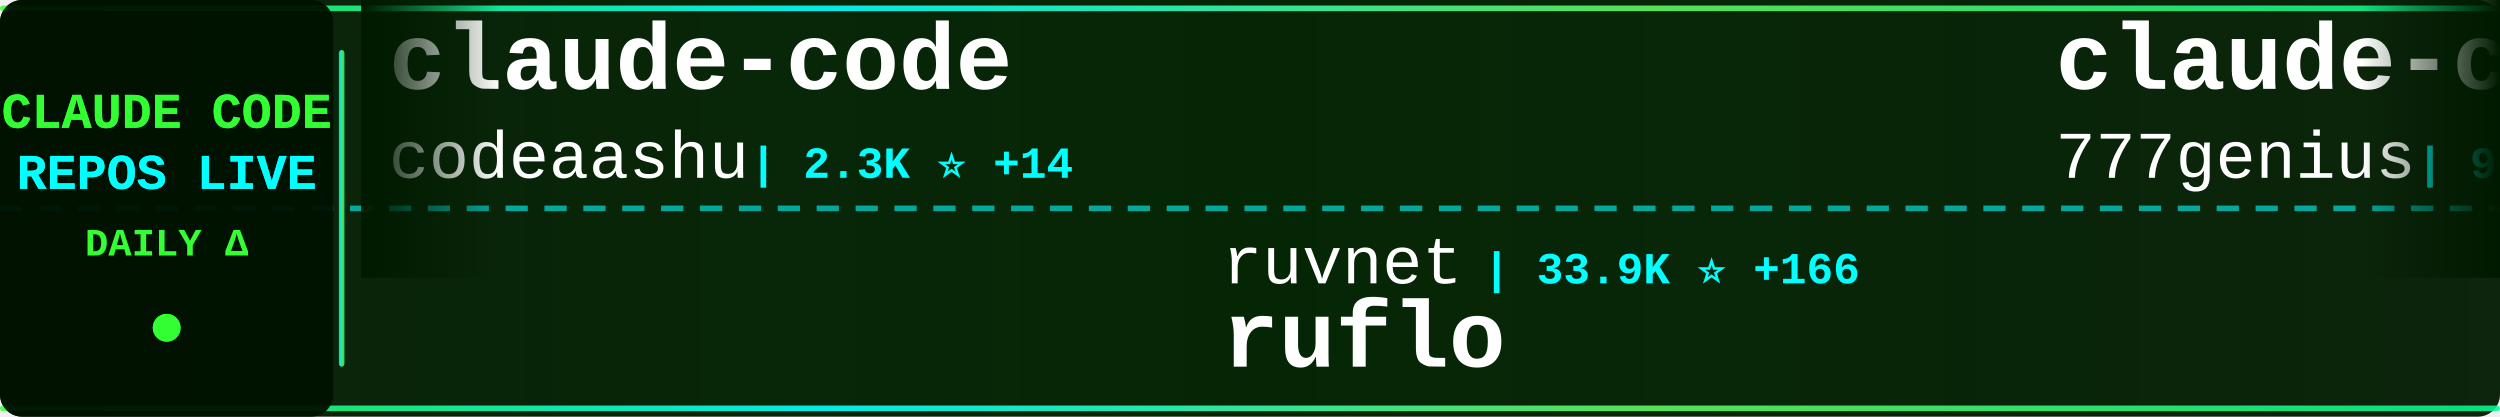
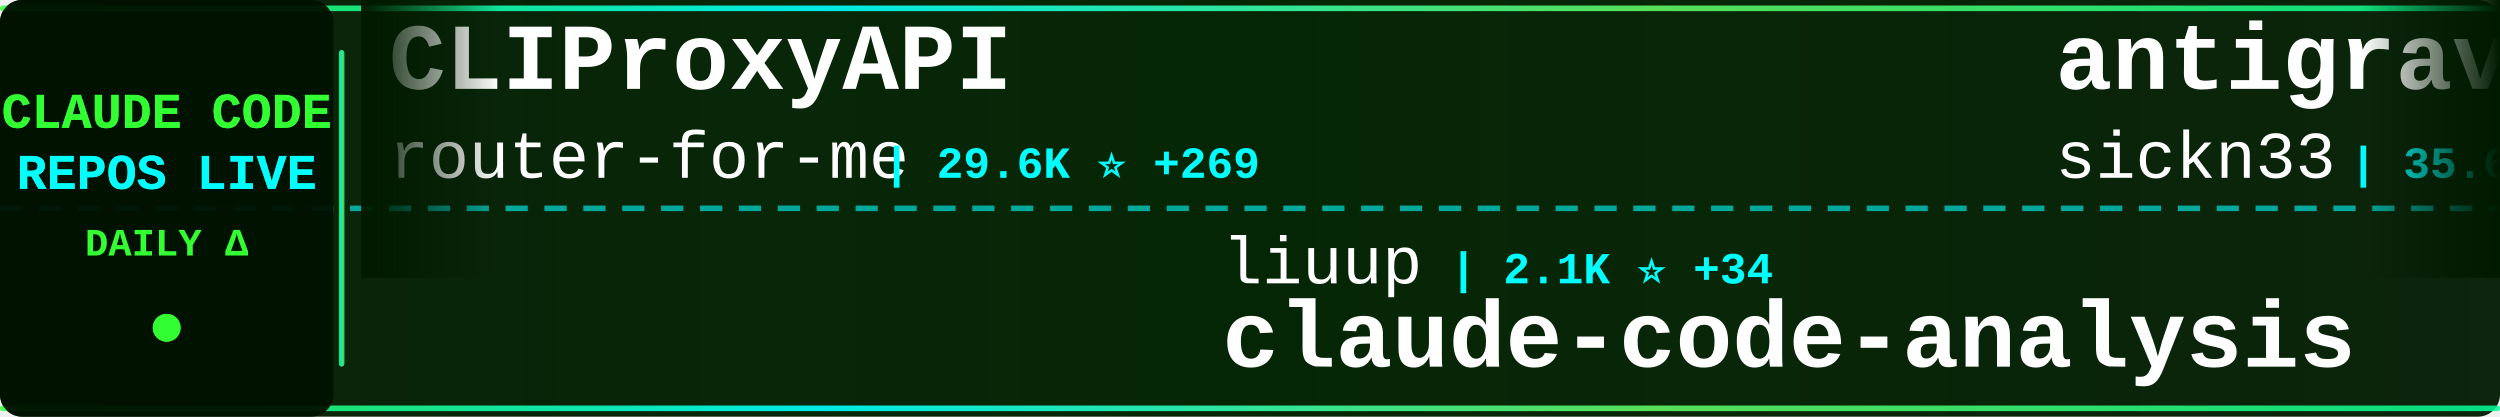
<svg xmlns="http://www.w3.org/2000/svg" width="900" height="150">
  <defs>
    <linearGradient id="tickerBg" x1="0%" y1="0%" x2="100%" y2="0%">
      <stop offset="0%" style="stop-color:#001a00;stop-opacity:0.95" />
      <stop offset="50%" style="stop-color:#002200;stop-opacity:0.98" />
      <stop offset="100%" style="stop-color:#001a00;stop-opacity:0.95" />
    </linearGradient>
    <linearGradient id="borderGrad" x1="0%" y1="0%" x2="100%" y2="0%">
      <stop offset="0%" style="stop-color:#33ff33;stop-opacity:0.85">
        <animate attributeName="stop-opacity" values="0.85;1;0.85" dur="2s" repeatCount="indefinite" />
      </stop>
      <stop offset="33%" style="stop-color:#00ffff;stop-opacity:0.9">
        <animate attributeName="stop-opacity" values="0.9;1;0.9" dur="2.2s" repeatCount="indefinite" />
      </stop>
      <stop offset="66%" style="stop-color:#66ff66;stop-opacity:0.85">
        <animate attributeName="stop-opacity" values="0.85;1;0.85" dur="1.8s" repeatCount="indefinite" />
      </stop>
      <stop offset="100%" style="stop-color:#00ff99;stop-opacity:0.85">
        <animate attributeName="stop-opacity" values="0.85;1;0.85" dur="2s" repeatCount="indefinite" />
      </stop>
    </linearGradient>
    <filter id="textGlow">
      <feGaussianBlur stdDeviation="0.1" result="coloredBlur" />
      <feMerge>
        <feMergeNode in="coloredBlur" />
        <feMergeNode in="SourceGraphic" />
      </feMerge>
    </filter>
    <filter id="metricGlow">
      <feGaussianBlur stdDeviation="0.2" result="coloredBlur" />
      <feMerge>
        <feMergeNode in="coloredBlur" />
        <feMergeNode in="SourceGraphic" />
      </feMerge>
    </filter>
    <linearGradient id="leftFade" x1="0%" y1="0%" x2="100%" y2="0%">
      <stop offset="0%" style="stop-color:#001a00;stop-opacity:1" />
      <stop offset="100%" style="stop-color:#001a00;stop-opacity:0" />
    </linearGradient>
    <linearGradient id="rightFade" x1="0%" y1="0%" x2="100%" y2="0%">
      <stop offset="0%" style="stop-color:#001a00;stop-opacity:0" />
      <stop offset="100%" style="stop-color:#001a00;stop-opacity:1" />
    </linearGradient>
  </defs>
  <rect width="900" height="150" fill="url(#tickerBg)" rx="8" />
  <rect x="0" y="2" width="900" height="2" fill="url(#borderGrad)" rx="1" />
  <rect x="0" y="146" width="900" height="2" fill="url(#borderGrad)" rx="1" />
  <line x1="0" y1="75" x2="900" y2="75" stroke="#00ffff" stroke-width="2" stroke-dasharray="8 6" opacity="0.6" />
  <rect x="0" y="0" width="120" height="150" fill="#001100" opacity="0.95" rx="8" />
  <text x="60" y="46" font-family="'Courier New', monospace" font-size="18" font-weight="bold" fill="#33ff33" text-anchor="middle" filter="url(#textGlow)">
    CLAUDE CODE
  </text>
  <text x="60" y="68" font-family="'Courier New', monospace" font-size="18" font-weight="bold" fill="#00ffff" text-anchor="middle" filter="url(#textGlow)">
    REPOS LIVE
  </text>
  <text x="60" y="92" font-family="'Courier New', monospace" font-size="14" font-weight="bold" fill="#33ff33" text-anchor="middle">
    DAILY Δ
  </text>
  <circle cx="60" cy="118" r="5" fill="#33ff33" filter="url(#metricGlow)">
    <animate attributeName="r" values="4;6;4" dur="1.5s" repeatCount="indefinite" />
    <animate attributeName="opacity" values="0.6;1;0.6" dur="1.5s" repeatCount="indefinite" />
  </circle>
  <rect x="122" y="18" width="2" height="114" fill="url(#borderGrad)" rx="1" />
  <clipPath id="tickerClip">
    <rect x="130" y="0" width="770" height="150" />
  </clipPath>
  <g clip-path="url(#tickerClip)">
    <g id="tickerItems">
      <animateTransform attributeName="transform" attributeType="XML" type="translate" from="0 0" to="-3000 0" dur="54s" repeatCount="indefinite" />
      <g transform="translate(0, 0)">
-         <text x="140" y="32" font-family="'Courier New', monospace" font-size="34" font-weight="bold" fill="#ffffff">claude-code</text>
-         <text x="140" y="64" font-family="'Courier New', monospace" font-size="24" font-weight="normal" fill="#ffffff" opacity="1.0">codeaashu</text>
-         <text x="270" y="64" font-family="'Courier New', monospace" font-size="16" font-weight="bold" fill="#00ffff"> | 2.3K ⭐ +14</text>
+         <text x="140" y="32" font-family="'Courier New', monospace" font-size="34" font-weight="bold" fill="#ffffff">CLIProxyAPI</text>
+         <text x="140" y="64" font-family="'Courier New', monospace" font-size="24" font-weight="normal" fill="#ffffff" opacity="1.0">router-for-me</text>
+         <text x="318" y="64" font-family="'Courier New', monospace" font-size="16" font-weight="bold" fill="#00ffff"> | 29.6K ⭐ +269</text>
      </g>
      <g transform="translate(300, 0)">
-         <text x="140" y="102" font-family="'Courier New', monospace" font-size="24" font-weight="normal" fill="#ffffff" opacity="1.0">ruvnet</text>
-         <text x="234" y="102" font-family="'Courier New', monospace" font-size="16" font-weight="bold" fill="#00ffff"> | 33.9K ⭐ +166</text>
-         <text x="140" y="132" font-family="'Courier New', monospace" font-size="34" font-weight="bold" fill="#ffffff">ruflo</text>
+         <text x="140" y="102" font-family="'Courier New', monospace" font-size="24" font-weight="normal" fill="#ffffff" opacity="1.0">liuup</text>
+         <text x="222" y="102" font-family="'Courier New', monospace" font-size="16" font-weight="bold" fill="#00ffff"> | 2.1K ⭐ +34</text>
+         <text x="140" y="132" font-family="'Courier New', monospace" font-size="34" font-weight="bold" fill="#ffffff">claude-code-analysis</text>
      </g>
      <g transform="translate(600, 0)">
-         <text x="140" y="32" font-family="'Courier New', monospace" font-size="34" font-weight="bold" fill="#ffffff">claude-code-source-code</text>
-         <text x="140" y="64" font-family="'Courier New', monospace" font-size="24" font-weight="normal" fill="#ffffff" opacity="1.0">777genius</text>
-         <text x="270" y="64" font-family="'Courier New', monospace" font-size="16" font-weight="bold" fill="#00ffff"> | 901 ⭐</text>
+         <text x="140" y="32" font-family="'Courier New', monospace" font-size="34" font-weight="bold" fill="#ffffff">antigravity-awesome-skil...</text>
+         <text x="140" y="64" font-family="'Courier New', monospace" font-size="24" font-weight="normal" fill="#ffffff" opacity="1.0">sickn33</text>
+         <text x="246" y="64" font-family="'Courier New', monospace" font-size="16" font-weight="bold" fill="#00ffff"> | 35.6K ⭐ +182</text>
      </g>
      <g transform="translate(900, 0)">
-         <text x="140" y="102" font-family="'Courier New', monospace" font-size="24" font-weight="normal" fill="#ffffff" opacity="1.0">anthropics</text>
-         <text x="282" y="102" font-family="'Courier New', monospace" font-size="16" font-weight="bold" fill="#00ffff"> | 125.5K ⭐ +646</text>
-         <text x="140" y="132" font-family="'Courier New', monospace" font-size="34" font-weight="bold" fill="#ffffff">skills</text>
+         <text x="140" y="102" font-family="'Courier New', monospace" font-size="24" font-weight="normal" fill="#ffffff" opacity="1.0">Onewon</text>
+         <text x="234" y="102" font-family="'Courier New', monospace" font-size="16" font-weight="bold" fill="#00ffff"> | 179 ⭐ +1</text>
+         <text x="140" y="132" font-family="'Courier New', monospace" font-size="34" font-weight="bold" fill="#ffffff">claude-code</text>
      </g>
      <g transform="translate(1200, 0)">
        <text x="140" y="32" font-family="'Courier New', monospace" font-size="34" font-weight="bold" fill="#ffffff">claude-code-from-source</text>
        <text x="140" y="64" font-family="'Courier New', monospace" font-size="24" font-weight="normal" fill="#ffffff" opacity="1.0">alejandrobalderas</text>
-         <text x="366" y="64" font-family="'Courier New', monospace" font-size="16" font-weight="bold" fill="#00ffff"> | 1.8K ⭐ +8</text>
+         <text x="366" y="64" font-family="'Courier New', monospace" font-size="16" font-weight="bold" fill="#00ffff"> | 1.8K ⭐ +5</text>
      </g>
      <g transform="translate(1500, 0)">
-         <text x="140" y="102" font-family="'Courier New', monospace" font-size="24" font-weight="normal" fill="#ffffff" opacity="1.0">snarktank</text>
-         <text x="270" y="102" font-family="'Courier New', monospace" font-size="16" font-weight="bold" fill="#00ffff"> | 18.1K ⭐ +102</text>
-         <text x="140" y="132" font-family="'Courier New', monospace" font-size="34" font-weight="bold" fill="#ffffff">ralph</text>
-       </g>
-       <g transform="translate(1800, 0)">
-         <text x="140" y="32" font-family="'Courier New', monospace" font-size="34" font-weight="bold" fill="#ffffff">claude-code-base-action</text>
-         <text x="140" y="64" font-family="'Courier New', monospace" font-size="24" font-weight="normal" fill="#ffffff" opacity="1.0">anthropics</text>
-         <text x="282" y="64" font-family="'Courier New', monospace" font-size="16" font-weight="bold" fill="#00ffff"> | 802 ⭐</text>
-       </g>
-       <g transform="translate(2100, 0)">
        <text x="140" y="102" font-family="'Courier New', monospace" font-size="24" font-weight="normal" fill="#ffffff" opacity="1.0">ghuntley</text>
        <text x="258" y="102" font-family="'Courier New', monospace" font-size="16" font-weight="bold" fill="#00ffff"> | 973 ⭐</text>
        <text x="140" y="132" font-family="'Courier New', monospace" font-size="34" font-weight="bold" fill="#ffffff">claude-code-source-code-...</text>
      </g>
+       <g transform="translate(1800, 0)">
+         <text x="140" y="32" font-family="'Courier New', monospace" font-size="34" font-weight="bold" fill="#ffffff">Claude-Code-Game-Studios</text>
+         <text x="140" y="64" font-family="'Courier New', monospace" font-size="24" font-weight="normal" fill="#ffffff" opacity="1.0">Donchitos</text>
+         <text x="270" y="64" font-family="'Courier New', monospace" font-size="16" font-weight="bold" fill="#00ffff"> | 16.6K ⭐ +162</text>
+       </g>
+       <g transform="translate(2100, 0)">
+         <text x="140" y="102" font-family="'Courier New', monospace" font-size="24" font-weight="normal" fill="#ffffff" opacity="1.0">slopus</text>
+         <text x="234" y="102" font-family="'Courier New', monospace" font-size="16" font-weight="bold" fill="#00ffff"> | 19.4K ⭐ +82</text>
+         <text x="140" y="132" font-family="'Courier New', monospace" font-size="34" font-weight="bold" fill="#ffffff">happy</text>
+       </g>
      <g transform="translate(2400, 0)">
-         <text x="140" y="32" font-family="'Courier New', monospace" font-size="34" font-weight="bold" fill="#ffffff">claude-code</text>
-         <text x="140" y="64" font-family="'Courier New', monospace" font-size="24" font-weight="normal" fill="#ffffff" opacity="1.0">lowcortisolprogrammer</text>
-         <text x="414" y="64" font-family="'Courier New', monospace" font-size="16" font-weight="bold" fill="#00ffff"> | 173 ⭐</text>
+         <text x="140" y="32" font-family="'Courier New', monospace" font-size="34" font-weight="bold" fill="#ffffff">claude-code-ultimate-gui...</text>
+         <text x="140" y="64" font-family="'Courier New', monospace" font-size="24" font-weight="normal" fill="#ffffff" opacity="1.0">FlorianBruniaux</text>
+         <text x="342" y="64" font-family="'Courier New', monospace" font-size="16" font-weight="bold" fill="#00ffff"> | 4.0K ⭐ +32</text>
      </g>
      <g transform="translate(2700, 0)">
-         <text x="140" y="102" font-family="'Courier New', monospace" font-size="24" font-weight="normal" fill="#ffffff" opacity="1.0">mehmoodosman</text>
-         <text x="306" y="102" font-family="'Courier New', monospace" font-size="16" font-weight="bold" fill="#00ffff"> | 167 ⭐</text>
-         <text x="140" y="132" font-family="'Courier New', monospace" font-size="34" font-weight="bold" fill="#ffffff">claude-code</text>
+         <text x="140" y="102" font-family="'Courier New', monospace" font-size="24" font-weight="normal" fill="#ffffff" opacity="1.0">alirezarezvani</text>
+         <text x="330" y="102" font-family="'Courier New', monospace" font-size="16" font-weight="bold" fill="#00ffff"> | 13.1K ⭐ +136</text>
+         <text x="140" y="132" font-family="'Courier New', monospace" font-size="34" font-weight="bold" fill="#ffffff">claude-skills</text>
      </g>
      <g transform="translate(3000, 0)">
-         <text x="140" y="32" font-family="'Courier New', monospace" font-size="34" font-weight="bold" fill="#ffffff">claude-code</text>
-         <text x="140" y="64" font-family="'Courier New', monospace" font-size="24" font-weight="normal" fill="#ffffff" opacity="1.0">codeaashu</text>
-         <text x="270" y="64" font-family="'Courier New', monospace" font-size="16" font-weight="bold" fill="#00ffff"> | 2.3K ⭐ +14</text>
+         <text x="140" y="32" font-family="'Courier New', monospace" font-size="34" font-weight="bold" fill="#ffffff">CLIProxyAPI</text>
+         <text x="140" y="64" font-family="'Courier New', monospace" font-size="24" font-weight="normal" fill="#ffffff" opacity="1.0">router-for-me</text>
+         <text x="318" y="64" font-family="'Courier New', monospace" font-size="16" font-weight="bold" fill="#00ffff"> | 29.6K ⭐ +269</text>
      </g>
      <g transform="translate(3300, 0)">
-         <text x="140" y="102" font-family="'Courier New', monospace" font-size="24" font-weight="normal" fill="#ffffff" opacity="1.0">ruvnet</text>
-         <text x="234" y="102" font-family="'Courier New', monospace" font-size="16" font-weight="bold" fill="#00ffff"> | 33.9K ⭐ +166</text>
-         <text x="140" y="132" font-family="'Courier New', monospace" font-size="34" font-weight="bold" fill="#ffffff">ruflo</text>
+         <text x="140" y="102" font-family="'Courier New', monospace" font-size="24" font-weight="normal" fill="#ffffff" opacity="1.0">liuup</text>
+         <text x="222" y="102" font-family="'Courier New', monospace" font-size="16" font-weight="bold" fill="#00ffff"> | 2.1K ⭐ +34</text>
+         <text x="140" y="132" font-family="'Courier New', monospace" font-size="34" font-weight="bold" fill="#ffffff">claude-code-analysis</text>
      </g>
      <g transform="translate(3600, 0)">
-         <text x="140" y="32" font-family="'Courier New', monospace" font-size="34" font-weight="bold" fill="#ffffff">claude-code-source-code</text>
-         <text x="140" y="64" font-family="'Courier New', monospace" font-size="24" font-weight="normal" fill="#ffffff" opacity="1.0">777genius</text>
-         <text x="270" y="64" font-family="'Courier New', monospace" font-size="16" font-weight="bold" fill="#00ffff"> | 901 ⭐</text>
+         <text x="140" y="32" font-family="'Courier New', monospace" font-size="34" font-weight="bold" fill="#ffffff">antigravity-awesome-skil...</text>
+         <text x="140" y="64" font-family="'Courier New', monospace" font-size="24" font-weight="normal" fill="#ffffff" opacity="1.0">sickn33</text>
+         <text x="246" y="64" font-family="'Courier New', monospace" font-size="16" font-weight="bold" fill="#00ffff"> | 35.6K ⭐ +182</text>
      </g>
      <g transform="translate(3900, 0)">
-         <text x="140" y="102" font-family="'Courier New', monospace" font-size="24" font-weight="normal" fill="#ffffff" opacity="1.0">anthropics</text>
-         <text x="282" y="102" font-family="'Courier New', monospace" font-size="16" font-weight="bold" fill="#00ffff"> | 125.5K ⭐ +646</text>
-         <text x="140" y="132" font-family="'Courier New', monospace" font-size="34" font-weight="bold" fill="#ffffff">skills</text>
+         <text x="140" y="102" font-family="'Courier New', monospace" font-size="24" font-weight="normal" fill="#ffffff" opacity="1.0">Onewon</text>
+         <text x="234" y="102" font-family="'Courier New', monospace" font-size="16" font-weight="bold" fill="#00ffff"> | 179 ⭐ +1</text>
+         <text x="140" y="132" font-family="'Courier New', monospace" font-size="34" font-weight="bold" fill="#ffffff">claude-code</text>
      </g>
    </g>
  </g>
  <rect x="130" y="0" width="50" height="100" fill="url(#leftFade)" />
  <rect x="850" y="0" width="50" height="100" fill="url(#rightFade)" />
</svg>
